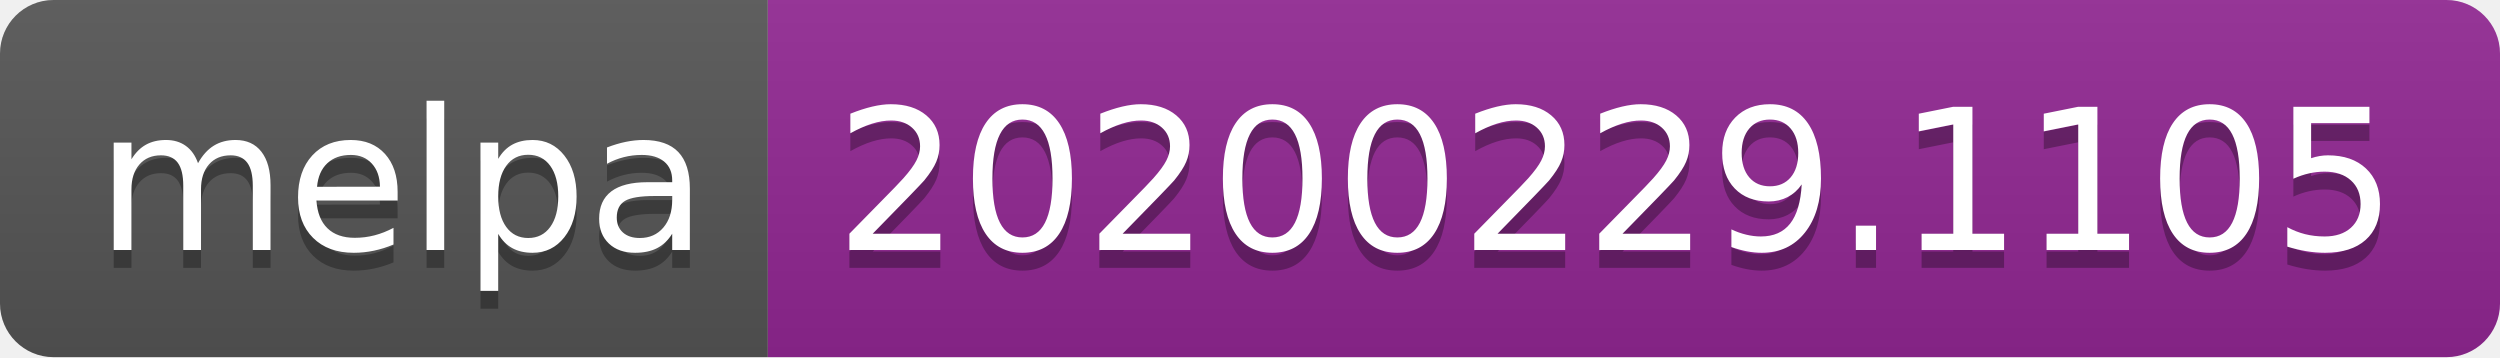
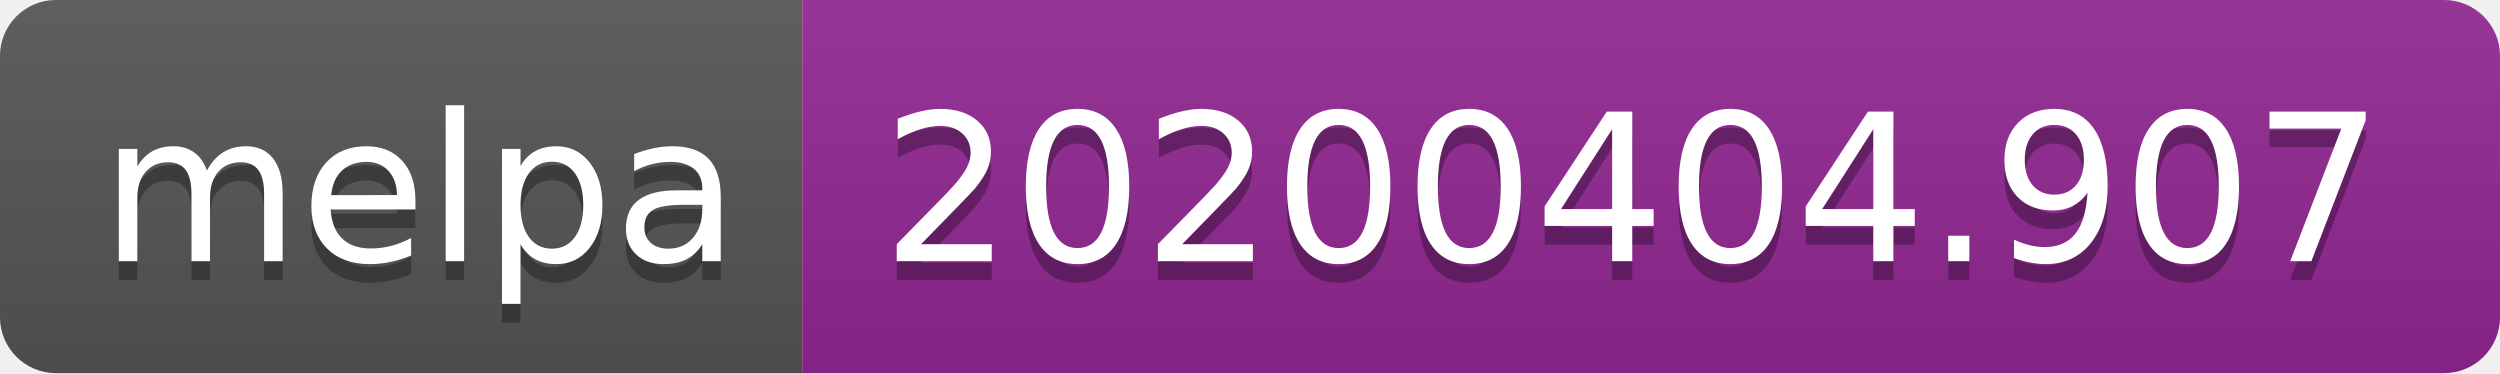
- <svg xmlns="http://www.w3.org/2000/svg" width="140" height="20">
+ <svg xmlns="http://www.w3.org/2000/svg" width="134" height="20">
  <linearGradient id="b" x2="0" y2="100%">
    <stop offset="0" stop-color="#bbb" stop-opacity=".1" />
    <stop offset="1" stop-opacity=".1" />
  </linearGradient>
  <clipPath id="a">
-     <rect width="140" height="20" rx="3" fill="#fff" />
+     <rect width="134" height="20" rx="3" fill="#fff" />
  </clipPath>
  <g clip-path="url(#a)">
    <path fill="#555" d="M0 0h43v20H0z" />
-     <path fill="#922793" d="M43 0h97v20H43z" />
-     <path fill="url(#b)" d="M0 0h140v20H0z" />
+     <path fill="#922793" d="M43 0h91v20H43z" />
+     <path fill="url(#b)" d="M0 0h134v20H0z" />
  </g>
  <g fill="#fff" text-anchor="middle" font-family="DejaVu Sans,Verdana,Geneva,sans-serif" font-size="110">
    <text x="225" y="150" fill="#010101" fill-opacity=".3" transform="scale(.1)" textLength="330">melpa</text>
    <text x="225" y="140" transform="scale(.1)" textLength="330">melpa</text>
-     <text x="905" y="150" fill="#010101" fill-opacity=".3" transform="scale(.1)" textLength="870">20200229.1105</text>
-     <text x="905" y="140" transform="scale(.1)" textLength="870">20200229.1105</text>
+     <text x="875" y="150" fill="#010101" fill-opacity=".3" transform="scale(.1)" textLength="810">20200404.907</text>
+     <text x="875" y="140" transform="scale(.1)" textLength="810">20200404.907</text>
  </g>
</svg>
